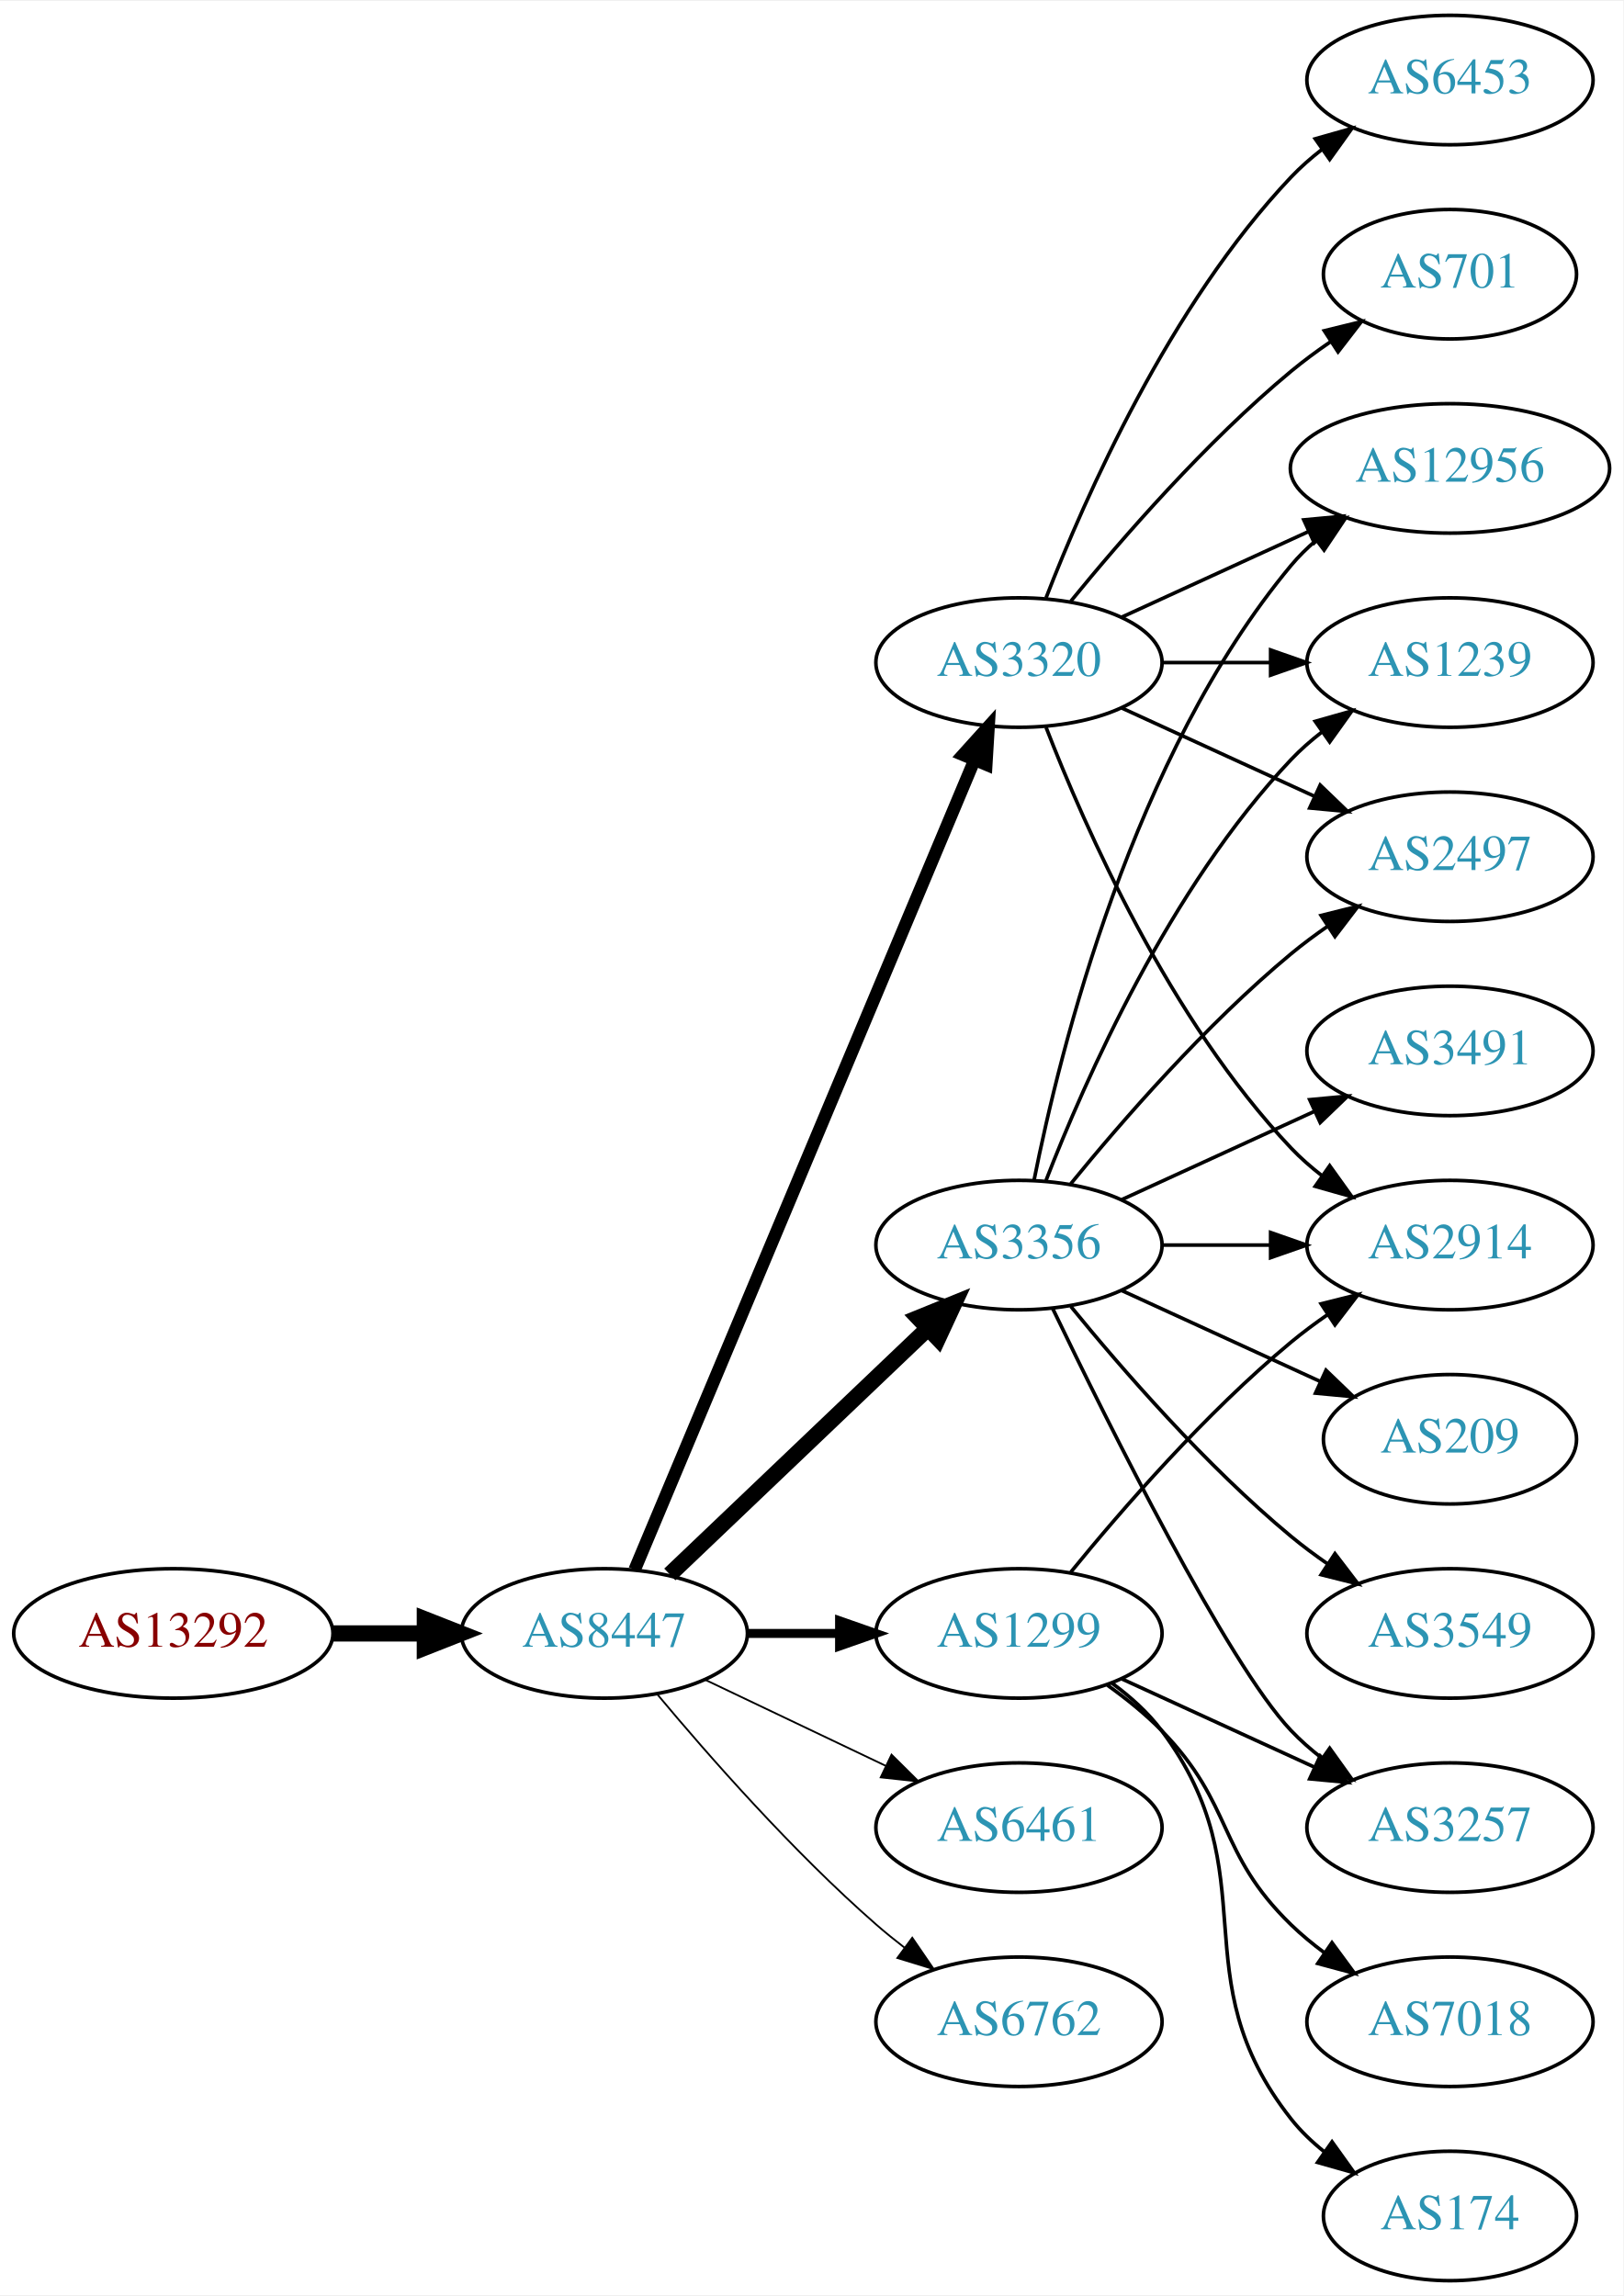
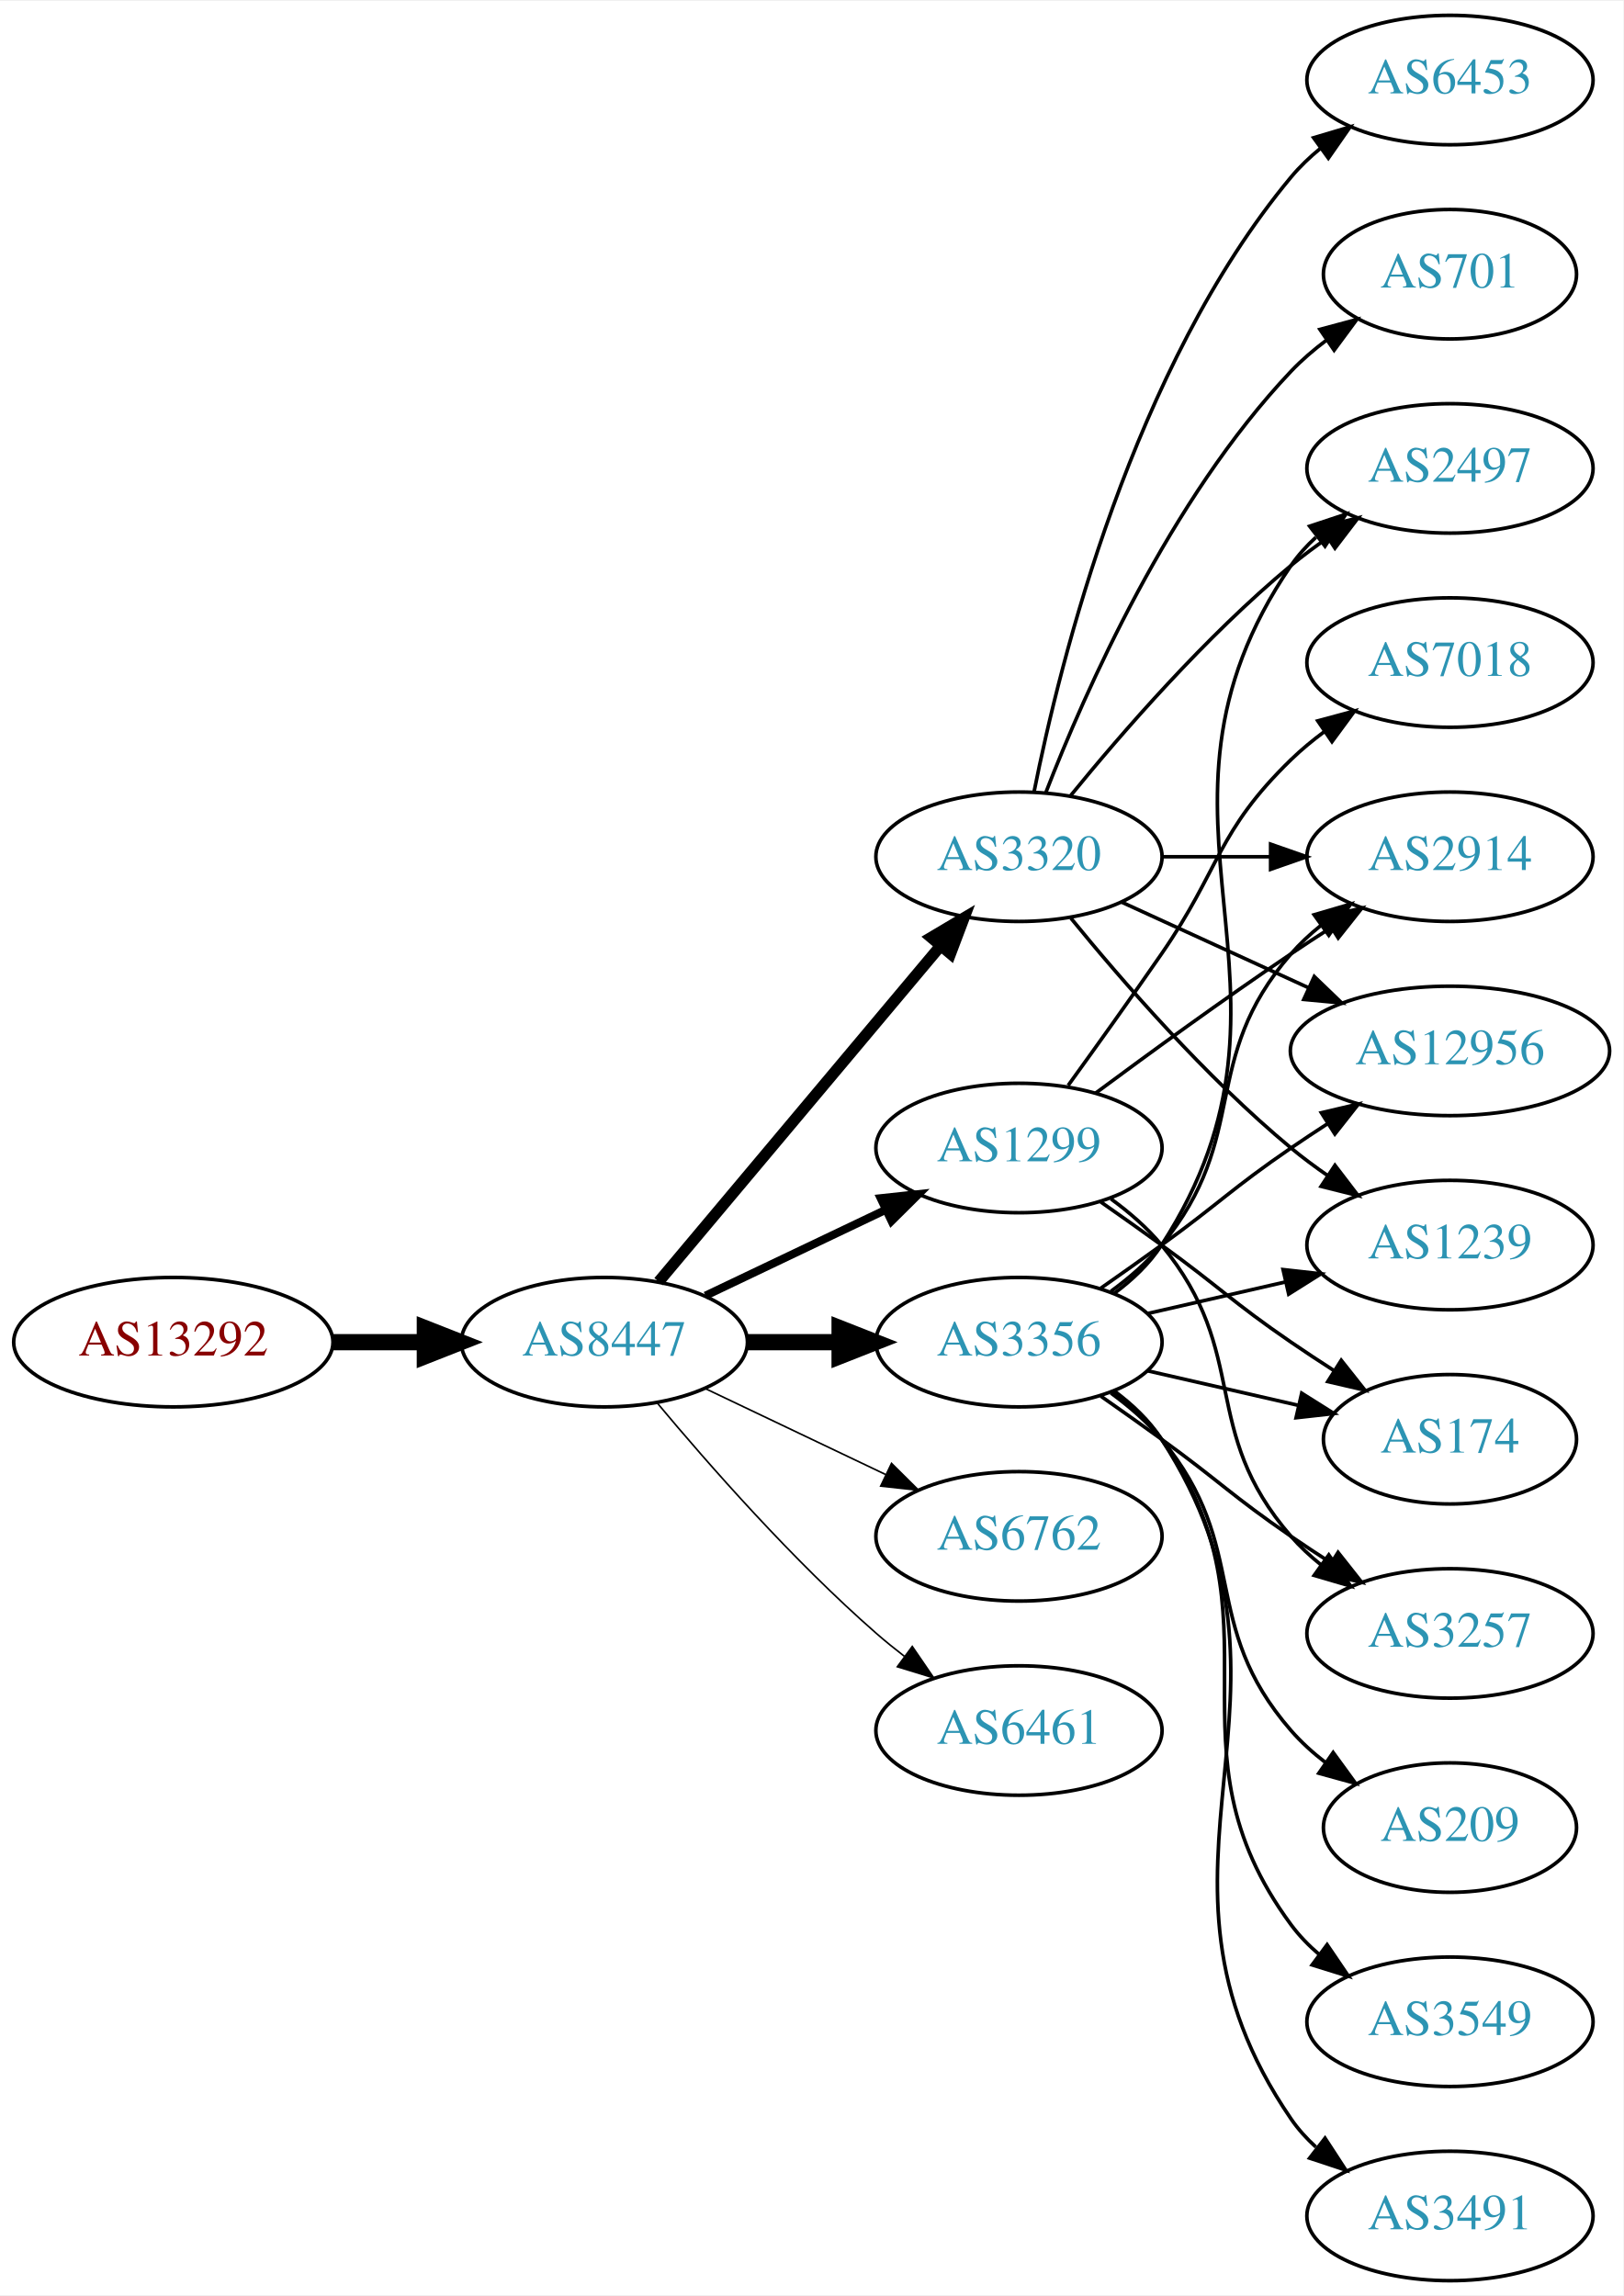
<svg xmlns="http://www.w3.org/2000/svg" xmlns:xlink="http://www.w3.org/1999/xlink" width="451pt" height="638pt" viewBox="0.00 0.00 451.37 638.00">
  <g id="graph0" class="graph" transform="scale(1 1) rotate(0) translate(4 634)">
    <polygon fill="white" stroke="none" points="-4,4 -4,-634 447.37,-634 447.37,4 -4,4" />
    <g id="node1" class="node">
      <g id="a_node1">
        <a xlink:href="/asn/13292" xlink:title="AS13292 ~ UNSPECIFIED [AT]">
-           <ellipse fill="#ffffff" stroke="black" cx="44.196" cy="-180" rx="44.393" ry="18" />
-           <text text-anchor="middle" x="44.196" y="-176.3" font-family="Times,serif" font-size="14.00" fill="#880000">AS13292</text>
+           <ellipse fill="#ffffff" stroke="black" cx="44.196" cy="-261" rx="44.393" ry="18" />
+           <text text-anchor="middle" x="44.196" y="-257.3" font-family="Times,serif" font-size="14.00" fill="#880000">AS13292</text>
        </a>
      </g>
    </g>
    <g id="node2" class="node">
      <g id="a_node2">
        <a xlink:href="/asn/8447" xlink:title="AS8447 ~ A1 Telekom Austria AG [AT]">
-           <ellipse fill="#ffffff" stroke="black" cx="164.039" cy="-180" rx="39.794" ry="18" />
-           <text text-anchor="middle" x="164.039" y="-176.3" font-family="Times,serif" font-size="14.00" fill="#2c94b3">AS8447</text>
+           <ellipse fill="#ffffff" stroke="black" cx="164.039" cy="-261" rx="39.794" ry="18" />
+           <text text-anchor="middle" x="164.039" y="-257.3" font-family="Times,serif" font-size="14.00" fill="#2c94b3">AS8447</text>
        </a>
      </g>
    </g>
    <g id="edge1" class="edge">
-       <path fill="none" stroke="black" stroke-width="4.5" d="M88.407,-180C96.72,-180 105.482,-180 113.965,-180" />
-       <polygon fill="black" stroke="black" stroke-width="4.5" points="114.123,-183.938 124.123,-180 114.123,-176.063 114.123,-183.938" />
+       <path fill="none" stroke="black" stroke-width="4.5" d="M88.407,-261C96.72,-261 105.482,-261 113.965,-261" />
+       <polygon fill="black" stroke="black" stroke-width="4.5" points="114.123,-264.938 124.123,-261 114.123,-257.063 114.123,-264.938" />
    </g>
    <g id="node3" class="node">
      <g id="a_node3">
-         <a xlink:href="/asn/3320" xlink:title="AS3320 ~ DTAG [DE]">
-           <ellipse fill="#ffffff" stroke="black" cx="279.332" cy="-450" rx="39.794" ry="18" />
-           <text text-anchor="middle" x="279.332" y="-446.3" font-family="Times,serif" font-size="14.00" fill="#2c94b3">AS3320</text>
+         <a xlink:href="/asn/3356" xlink:title="AS3356 ~ Level 3 Parent, LLC [US]">
+           <ellipse fill="#ffffff" stroke="black" cx="279.332" cy="-261" rx="39.794" ry="18" />
+           <text text-anchor="middle" x="279.332" y="-257.3" font-family="Times,serif" font-size="14.00" fill="#2c94b3">AS3356</text>
        </a>
      </g>
    </g>
    <g id="edge2" class="edge">
-       <path fill="none" stroke="black" stroke-width="3.5" d="M172.472,-197.715C191.797,-243.771 243.72,-367.514 266.893,-422.739" />
-       <polygon fill="black" stroke="black" stroke-width="3.5" points="263.774,-424.352 270.871,-432.219 270.229,-421.644 263.774,-424.352" />
+       <path fill="none" stroke="black" stroke-width="4.5" d="M203.711,-261C211.914,-261 220.678,-261 229.21,-261" />
+       <polygon fill="black" stroke="black" stroke-width="4.5" points="229.449,-264.938 239.449,-261 229.449,-257.063 229.449,-264.938" />
    </g>
    <g id="node4" class="node">
      <g id="a_node4">
-         <a xlink:href="/asn/3356" xlink:title="AS3356 ~ Level 3 Parent, LLC [US]">
-           <ellipse fill="#ffffff" stroke="black" cx="279.332" cy="-288" rx="39.794" ry="18" />
-           <text text-anchor="middle" x="279.332" y="-284.3" font-family="Times,serif" font-size="14.00" fill="#2c94b3">AS3356</text>
+         <a xlink:href="/asn/1299" xlink:title="AS1299 ~ Telia Carrier [EU]">
+           <ellipse fill="#ffffff" stroke="black" cx="279.332" cy="-315" rx="39.794" ry="18" />
+           <text text-anchor="middle" x="279.332" y="-311.3" font-family="Times,serif" font-size="14.00" fill="#2c94b3">AS1299</text>
        </a>
      </g>
    </g>
    <g id="edge3" class="edge">
-       <path fill="none" stroke="black" stroke-width="4.5" d="M182.245,-196.403C201.321,-214.587 232.241,-244.063 253.838,-264.651" />
-       <polygon fill="black" stroke="black" stroke-width="4.5" points="251.379,-267.747 261.334,-271.797 256.813,-262.047 251.379,-267.747" />
+       <path fill="none" stroke="black" stroke-width="2.25" d="M192.175,-273.934C207.169,-281.081 225.99,-290.052 242.213,-297.785" />
+       <polygon fill="black" stroke="black" stroke-width="2.25" points="240.884,-301.028 251.417,-302.171 243.895,-294.709 240.884,-301.028" />
    </g>
    <g id="node5" class="node">
      <g id="a_node5">
-         <a xlink:href="/asn/6461" xlink:title="AS6461 ~ Zayo Bandwidth [US]">
-           <ellipse fill="#ffffff" stroke="black" cx="279.332" cy="-126" rx="39.794" ry="18" />
-           <text text-anchor="middle" x="279.332" y="-122.3" font-family="Times,serif" font-size="14.00" fill="#2c94b3">AS6461</text>
+         <a xlink:href="/asn/3320" xlink:title="AS3320 ~ DTAG [DE]">
+           <ellipse fill="#ffffff" stroke="black" cx="279.332" cy="-396" rx="39.794" ry="18" />
+           <text text-anchor="middle" x="279.332" y="-392.3" font-family="Times,serif" font-size="14.00" fill="#2c94b3">AS3320</text>
        </a>
      </g>
    </g>
    <g id="edge4" class="edge">
-       <path fill="none" stroke="black" stroke-width="0.5" d="M192.175,-167.066C207.169,-159.919 225.99,-150.948 242.213,-143.215" />
-       <polygon fill="black" stroke="black" stroke-width="0.5" points="243.895,-146.291 251.417,-138.829 240.884,-139.972 243.895,-146.291" />
+       <path fill="none" stroke="black" stroke-width="3.15" d="M179.158,-277.825C198.833,-301.269 234.637,-343.934 257.415,-371.076" />
+       <polygon fill="black" stroke="black" stroke-width="3.15" points="254.925,-373.553 264.034,-378.963 260.287,-369.053 254.925,-373.553" />
    </g>
    <g id="node6" class="node">
      <g id="a_node6">
        <a xlink:href="/asn/6762" xlink:title="AS6762 ~ TELECOM ITALIA SPARKLE S.p.A. [IT]">
-           <ellipse fill="#ffffff" stroke="black" cx="279.332" cy="-72" rx="39.794" ry="18" />
-           <text text-anchor="middle" x="279.332" y="-68.3" font-family="Times,serif" font-size="14.00" fill="#2c94b3">AS6762</text>
+           <ellipse fill="#ffffff" stroke="black" cx="279.332" cy="-207" rx="39.794" ry="18" />
+           <text text-anchor="middle" x="279.332" y="-203.3" font-family="Times,serif" font-size="14.00" fill="#2c94b3">AS6762</text>
        </a>
      </g>
    </g>
    <g id="edge5" class="edge">
-       <path fill="none" stroke="black" stroke-width="0.5" d="M178.669,-163.183C192.951,-146.071 216.498,-119.255 239.685,-99 242.151,-96.846 244.789,-94.706 247.487,-92.628" />
-       <polygon fill="black" stroke="black" stroke-width="0.5" points="249.66,-95.375 255.641,-86.63 245.512,-89.736 249.66,-95.375" />
+       <path fill="none" stroke="black" stroke-width="0.45" d="M192.175,-248.066C207.169,-240.919 225.99,-231.948 242.213,-224.215" />
+       <polygon fill="black" stroke="black" stroke-width="0.45" points="243.895,-227.291 251.417,-219.829 240.884,-220.972 243.895,-227.291" />
    </g>
    <g id="node7" class="node">
      <g id="a_node7">
-         <a xlink:href="/asn/1299" xlink:title="AS1299 ~ Telia Carrier [EU]">
-           <ellipse fill="#ffffff" stroke="black" cx="279.332" cy="-180" rx="39.794" ry="18" />
-           <text text-anchor="middle" x="279.332" y="-176.3" font-family="Times,serif" font-size="14.00" fill="#2c94b3">AS1299</text>
+         <a xlink:href="/asn/6461" xlink:title="AS6461 ~ Zayo Bandwidth [US]">
+           <ellipse fill="#ffffff" stroke="black" cx="279.332" cy="-153" rx="39.794" ry="18" />
+           <text text-anchor="middle" x="279.332" y="-149.3" font-family="Times,serif" font-size="14.00" fill="#2c94b3">AS6461</text>
        </a>
      </g>
    </g>
    <g id="edge6" class="edge">
-       <path fill="none" stroke="black" stroke-width="2.5" d="M203.711,-180C211.914,-180 220.678,-180 229.21,-180" />
-       <polygon fill="black" stroke="black" stroke-width="2.5" points="229.449,-183.5 239.449,-180 229.449,-176.5 229.449,-183.5" />
+       <path fill="none" stroke="black" stroke-width="0.45" d="M178.669,-244.183C192.951,-227.071 216.498,-200.255 239.685,-180 242.151,-177.846 244.789,-175.706 247.487,-173.628" />
+       <polygon fill="black" stroke="black" stroke-width="0.45" points="249.66,-176.375 255.641,-167.63 245.512,-170.736 249.66,-176.375" />
    </g>
    <g id="node8" class="node">
      <g id="a_node8">
+         <a xlink:href="/asn/174" xlink:title="AS174 ~ Cogent Communications [US]">
+           <ellipse fill="#ffffff" stroke="black" cx="399.174" cy="-234" rx="35.194" ry="18" />
+           <text text-anchor="middle" x="399.174" y="-230.3" font-family="Times,serif" font-size="14.00" fill="#2c94b3">AS174</text>
+         </a>
+       </g>
+     </g>
+     <g id="edge7" class="edge">
+       <path fill="none" stroke="black" d="M315.051,-253.045C328.143,-250.045 343.166,-246.604 356.806,-243.478" />
+       <polygon fill="black" stroke="black" points="357.948,-246.807 366.914,-241.162 356.384,-239.984 357.948,-246.807" />
+     </g>
+     <g id="node9" class="node">
+       <g id="a_node9">
+         <a xlink:href="/asn/12956" xlink:title="AS12956 ~ TELXIUS [ES]">
+           <ellipse fill="#ffffff" stroke="black" cx="399.174" cy="-342" rx="44.393" ry="18" />
+           <text text-anchor="middle" x="399.174" y="-338.3" font-family="Times,serif" font-size="14.00" fill="#2c94b3">AS12956</text>
+         </a>
+       </g>
+     </g>
+     <g id="edge8" class="edge">
+       <path fill="none" stroke="black" d="M302.089,-276.009C307.623,-279.879 313.542,-284.064 318.978,-288 335.178,-299.729 338.483,-303.689 354.978,-315 358.249,-317.243 361.699,-319.528 365.166,-321.773" />
+       <polygon fill="black" stroke="black" points="363.408,-324.803 373.724,-327.22 367.167,-318.898 363.408,-324.803" />
+     </g>
+     <g id="node10" class="node">
+       <g id="a_node10">
+         <a xlink:href="/asn/209" xlink:title="AS209 ~ CenturyLink Communications, LLC [US]">
+           <ellipse fill="#ffffff" stroke="black" cx="399.174" cy="-126" rx="35.194" ry="18" />
+           <text text-anchor="middle" x="399.174" y="-122.3" font-family="Times,serif" font-size="14.00" fill="#2c94b3">AS209</text>
+         </a>
+       </g>
+     </g>
+     <g id="edge9" class="edge">
+       <path fill="none" stroke="black" d="M304.912,-246.844C310.007,-243.128 315.02,-238.799 318.978,-234 344.043,-203.606 329.144,-182.742 354.978,-153 357.784,-149.77 361.071,-146.797 364.559,-144.098" />
+       <polygon fill="black" stroke="black" points="366.693,-146.878 372.925,-138.31 362.71,-141.121 366.693,-146.878" />
+     </g>
+     <g id="node11" class="node">
+       <g id="a_node11">
+         <a xlink:href="/asn/1239" xlink:title="AS1239 ~ Sprint [US]">
+           <ellipse fill="#ffffff" stroke="black" cx="399.174" cy="-288" rx="39.794" ry="18" />
+           <text text-anchor="middle" x="399.174" y="-284.3" font-family="Times,serif" font-size="14.00" fill="#2c94b3">AS1239</text>
+         </a>
+       </g>
+     </g>
+     <g id="edge10" class="edge">
+       <path fill="none" stroke="black" d="M315.051,-268.955C327.051,-271.704 340.672,-274.825 353.364,-277.733" />
+       <polygon fill="black" stroke="black" points="352.767,-281.187 363.296,-280.009 354.33,-274.364 352.767,-281.187" />
+     </g>
+     <g id="node12" class="node">
+       <g id="a_node12">
+         <a xlink:href="/asn/3549" xlink:title="AS3549 ~ Level 3 Parent, LLC [US]">
+           <ellipse fill="#ffffff" stroke="black" cx="399.174" cy="-72" rx="39.794" ry="18" />
+           <text text-anchor="middle" x="399.174" y="-68.3" font-family="Times,serif" font-size="14.00" fill="#2c94b3">AS3549</text>
+         </a>
+       </g>
+     </g>
+     <g id="edge11" class="edge">
+       <path fill="none" stroke="black" d="M305.491,-247.284C310.555,-243.545 315.411,-239.096 318.978,-234 354.592,-183.131 318.075,-148.941 354.978,-99 357.212,-95.977 359.894,-93.214 362.815,-90.707" />
+       <polygon fill="black" stroke="black" points="365.01,-93.437 370.959,-84.669 360.841,-87.814 365.01,-93.437" />
+     </g>
+     <g id="node13" class="node">
+       <g id="a_node13">
+         <a xlink:href="/asn/2914" xlink:title="AS2914 ~ NTT America, Inc. [US]">
+           <ellipse fill="#ffffff" stroke="black" cx="399.174" cy="-396" rx="39.794" ry="18" />
+           <text text-anchor="middle" x="399.174" y="-392.3" font-family="Times,serif" font-size="14.00" fill="#2c94b3">AS2914</text>
+         </a>
+       </g>
+     </g>
+     <g id="edge12" class="edge">
+       <path fill="none" stroke="black" d="M304.912,-275.156C310.007,-278.872 315.02,-283.201 318.978,-288 344.043,-318.394 329.144,-339.258 354.978,-369 357.443,-371.838 360.28,-374.477 363.297,-376.906" />
+       <polygon fill="black" stroke="black" points="361.408,-379.858 371.575,-382.836 365.484,-374.167 361.408,-379.858" />
+     </g>
+     <g id="node14" class="node">
+       <g id="a_node14">
+         <a xlink:href="/asn/2497" xlink:title="AS2497 ~ Internet Initiative Japan Inc. [JP]">
+           <ellipse fill="#ffffff" stroke="black" cx="399.174" cy="-504" rx="39.794" ry="18" />
+           <text text-anchor="middle" x="399.174" y="-500.3" font-family="Times,serif" font-size="14.00" fill="#2c94b3">AS2497</text>
+         </a>
+       </g>
+     </g>
+     <g id="edge13" class="edge">
+       <path fill="none" stroke="black" d="M305.768,-274.53C310.818,-278.278 315.597,-282.779 318.978,-288 365.453,-359.778 306.682,-406.434 354.978,-477 356.926,-479.846 359.283,-482.452 361.879,-484.824" />
+       <polygon fill="black" stroke="black" points="360.158,-487.917 370.215,-491.249 364.431,-482.372 360.158,-487.917" />
+     </g>
+     <g id="node15" class="node">
+       <g id="a_node15">
+         <a xlink:href="/asn/3491" xlink:title="AS3491 ~ PCCW Global, Inc. [US]">
+           <ellipse fill="#ffffff" stroke="black" cx="399.174" cy="-18" rx="39.794" ry="18" />
+           <text text-anchor="middle" x="399.174" y="-14.3" font-family="Times,serif" font-size="14.00" fill="#2c94b3">AS3491</text>
+         </a>
+       </g>
+     </g>
+     <g id="edge14" class="edge">
+       <path fill="none" stroke="black" d="M305.768,-247.47C310.818,-243.722 315.597,-239.221 318.978,-234 365.453,-162.222 306.682,-115.566 354.978,-45 356.926,-42.154 359.283,-39.548 361.879,-37.176" />
+       <polygon fill="black" stroke="black" points="364.431,-39.628 370.215,-30.752 360.158,-34.083 364.431,-39.628" />
+     </g>
+     <g id="node16" class="node">
+       <g id="a_node16">
+         <a xlink:href="/asn/3257" xlink:title="AS3257 ~ GTT [DE]">
+           <ellipse fill="#ffffff" stroke="black" cx="399.174" cy="-180" rx="39.794" ry="18" />
+           <text text-anchor="middle" x="399.174" y="-176.3" font-family="Times,serif" font-size="14.00" fill="#2c94b3">AS3257</text>
+         </a>
+       </g>
+     </g>
+     <g id="edge15" class="edge">
+       <path fill="none" stroke="black" d="M302.089,-245.991C307.623,-242.121 313.542,-237.936 318.978,-234 335.178,-222.271 338.483,-218.311 354.978,-207 358.506,-204.581 362.244,-202.111 365.985,-199.698" />
+       <polygon fill="black" stroke="black" points="368.057,-202.528 374.626,-194.216 364.307,-196.618 368.057,-202.528" />
+     </g>
+     <g id="edge16" class="edge">
+       <path fill="none" stroke="black" d="M302.089,-299.991C307.623,-296.121 313.542,-291.936 318.978,-288 335.178,-276.271 338.483,-272.311 354.978,-261 358.773,-258.398 362.81,-255.738 366.833,-253.151" />
+       <polygon fill="black" stroke="black" points="368.94,-255.96 375.521,-247.657 365.199,-250.044 368.94,-255.96" />
+     </g>
+     <g id="edge17" class="edge">
+       <path fill="none" stroke="black" d="M300.662,-330.277C315.524,-341.304 336.269,-356.407 354.978,-369 358.527,-371.389 362.277,-373.839 366.026,-376.242" />
+       <polygon fill="black" stroke="black" points="364.352,-379.325 374.674,-381.712 368.094,-373.409 364.352,-379.325" />
+     </g>
+     <g id="edge19" class="edge">
+       <path fill="none" stroke="black" d="M304.912,-300.844C310.007,-297.128 315.02,-292.799 318.978,-288 344.043,-257.606 329.144,-236.742 354.978,-207 357.443,-204.162 360.28,-201.523 363.297,-199.094" />
+       <polygon fill="black" stroke="black" points="365.484,-201.833 371.575,-193.164 361.408,-196.142 365.484,-201.833" />
+     </g>
+     <g id="node17" class="node">
+       <g id="a_node17">
+         <a xlink:href="/asn/7018" xlink:title="AS7018 ~ AT&amp;T Services, Inc. [US]">
+           <ellipse fill="#ffffff" stroke="black" cx="399.174" cy="-450" rx="39.794" ry="18" />
+           <text text-anchor="middle" x="399.174" y="-446.3" font-family="Times,serif" font-size="14.00" fill="#2c94b3">AS7018</text>
+         </a>
+       </g>
+     </g>
+     <g id="edge18" class="edge">
+       <path fill="none" stroke="black" d="M293.011,-332.406C300.626,-342.937 310.459,-356.67 318.978,-369 335.374,-392.731 334.285,-402.906 354.978,-423 357.823,-425.763 360.997,-428.386 364.297,-430.834" />
+       <polygon fill="black" stroke="black" points="362.414,-433.786 372.645,-436.538 366.363,-428.006 362.414,-433.786" />
+     </g>
+     <g id="edge21" class="edge">
+       <path fill="none" stroke="black" d="M307.96,-383.339C323.458,-376.238 343.025,-367.272 359.971,-359.506" />
+       <polygon fill="black" stroke="black" points="361.441,-362.683 369.074,-355.335 358.525,-356.319 361.441,-362.683" />
+     </g>
+     <g id="edge20" class="edge">
+       <path fill="none" stroke="black" d="M293.751,-378.935C307.865,-361.625 331.28,-334.655 354.978,-315 358.194,-312.332 361.695,-309.73 365.265,-307.259" />
+       <polygon fill="black" stroke="black" points="367.189,-310.183 373.622,-301.764 363.343,-304.334 367.189,-310.183" />
+     </g>
+     <g id="edge22" class="edge">
+       <path fill="none" stroke="black" d="M319.244,-396C328.798,-396 339.147,-396 349.11,-396" />
+       <polygon fill="black" stroke="black" points="349.302,-399.5 359.302,-396 349.302,-392.5 349.302,-399.5" />
+     </g>
+     <g id="edge23" class="edge">
+       <path fill="none" stroke="black" d="M293.751,-413.065C307.865,-430.375 331.28,-457.345 354.978,-477 358.194,-479.668 361.695,-482.27 365.265,-484.741" />
+       <polygon fill="black" stroke="black" points="363.343,-487.666 373.622,-490.236 367.189,-481.817 363.343,-487.666" />
+     </g>
+     <g id="node18" class="node">
+       <g id="a_node18">
        <a xlink:href="/asn/6453" xlink:title="AS6453 ~ TATA COMMUNICATIONS (AMERICA) INC [US]">
          <ellipse fill="#ffffff" stroke="black" cx="399.174" cy="-612" rx="39.794" ry="18" />
          <text text-anchor="middle" x="399.174" y="-608.3" font-family="Times,serif" font-size="14.00" fill="#2c94b3">AS6453</text>
        </a>
      </g>
    </g>
-     <g id="edge7" class="edge">
-       <path fill="none" stroke="black" d="M286.855,-467.994C297.605,-495.728 321.262,-549.429 354.978,-585 357.564,-587.728 360.481,-590.294 363.55,-592.677" />
-       <polygon fill="black" stroke="black" points="361.704,-595.658 371.898,-598.543 365.728,-589.93 361.704,-595.658" />
-     </g>
-     <g id="node9" class="node">
-       <g id="a_node9">
-         <a xlink:href="/asn/1239" xlink:title="AS1239 ~ Sprint [US]">
-           <ellipse fill="#ffffff" stroke="black" cx="399.174" cy="-450" rx="39.794" ry="18" />
-           <text text-anchor="middle" x="399.174" y="-446.3" font-family="Times,serif" font-size="14.00" fill="#2c94b3">AS1239</text>
-         </a>
-       </g>
-     </g>
-     <g id="edge8" class="edge">
-       <path fill="none" stroke="black" d="M319.244,-450C328.798,-450 339.147,-450 349.11,-450" />
-       <polygon fill="black" stroke="black" points="349.302,-453.5 359.302,-450 349.302,-446.5 349.302,-453.5" />
-     </g>
-     <g id="node10" class="node">
-       <g id="a_node10">
+     <g id="edge24" class="edge">
+       <path fill="none" stroke="black" d="M283.53,-414.073C290.694,-450.141 310.968,-532.125 354.978,-585 357.383,-587.889 360.179,-590.563 363.172,-593.013" />
+       <polygon fill="black" stroke="black" points="361.26,-595.95 371.415,-598.973 365.361,-590.277 361.26,-595.95" />
+     </g>
+     <g id="node19" class="node">
+       <g id="a_node19">
        <a xlink:href="/asn/701" xlink:title="AS701 ~ UUNET [US]">
          <ellipse fill="#ffffff" stroke="black" cx="399.174" cy="-558" rx="35.194" ry="18" />
          <text text-anchor="middle" x="399.174" y="-554.3" font-family="Times,serif" font-size="14.00" fill="#2c94b3">AS701</text>
        </a>
      </g>
    </g>
-     <g id="edge9" class="edge">
-       <path fill="none" stroke="black" d="M293.751,-467.065C307.865,-484.375 331.28,-511.345 354.978,-531 358.441,-533.872 362.234,-536.669 366.088,-539.308" />
-       <polygon fill="black" stroke="black" points="364.231,-542.275 374.521,-544.797 368.05,-536.408 364.231,-542.275" />
-     </g>
-     <g id="node11" class="node">
-       <g id="a_node11">
-         <a xlink:href="/asn/2497" xlink:title="AS2497 ~ Internet Initiative Japan Inc. [JP]">
-           <ellipse fill="#ffffff" stroke="black" cx="399.174" cy="-396" rx="39.794" ry="18" />
-           <text text-anchor="middle" x="399.174" y="-392.3" font-family="Times,serif" font-size="14.00" fill="#2c94b3">AS2497</text>
-         </a>
-       </g>
-     </g>
-     <g id="edge10" class="edge">
-       <path fill="none" stroke="black" d="M307.96,-437.339C323.917,-430.027 344.188,-420.739 361.471,-412.819" />
-       <polygon fill="black" stroke="black" points="363.085,-415.929 370.718,-408.581 360.169,-409.565 363.085,-415.929" />
-     </g>
-     <g id="node12" class="node">
-       <g id="a_node12">
-         <a xlink:href="/asn/2914" xlink:title="AS2914 ~ NTT America, Inc. [US]">
-           <ellipse fill="#ffffff" stroke="black" cx="399.174" cy="-288" rx="39.794" ry="18" />
-           <text text-anchor="middle" x="399.174" y="-284.3" font-family="Times,serif" font-size="14.00" fill="#2c94b3">AS2914</text>
-         </a>
-       </g>
-     </g>
-     <g id="edge11" class="edge">
-       <path fill="none" stroke="black" d="M286.855,-432.006C297.605,-404.272 321.262,-350.571 354.978,-315 357.564,-312.272 360.481,-309.706 363.55,-307.323" />
-       <polygon fill="black" stroke="black" points="365.728,-310.07 371.898,-301.457 361.704,-304.342 365.728,-310.07" />
-     </g>
-     <g id="node13" class="node">
-       <g id="a_node13">
-         <a xlink:href="/asn/12956" xlink:title="AS12956 ~ TELXIUS [ES]">
-           <ellipse fill="#ffffff" stroke="black" cx="399.174" cy="-504" rx="44.393" ry="18" />
-           <text text-anchor="middle" x="399.174" y="-500.3" font-family="Times,serif" font-size="14.00" fill="#2c94b3">AS12956</text>
-         </a>
-       </g>
-     </g>
-     <g id="edge12" class="edge">
-       <path fill="none" stroke="black" d="M307.96,-462.661C323.458,-469.762 343.025,-478.728 359.971,-486.494" />
-       <polygon fill="black" stroke="black" points="358.525,-489.681 369.074,-490.665 361.441,-483.317 358.525,-489.681" />
-     </g>
-     <g id="edge14" class="edge">
-       <path fill="none" stroke="black" d="M286.855,-305.994C297.605,-333.728 321.262,-387.429 354.978,-423 357.564,-425.728 360.481,-428.294 363.55,-430.677" />
-       <polygon fill="black" stroke="black" points="361.704,-433.658 371.898,-436.543 365.728,-427.93 361.704,-433.658" />
-     </g>
-     <g id="edge19" class="edge">
-       <path fill="none" stroke="black" d="M293.751,-305.065C307.865,-322.375 331.28,-349.345 354.978,-369 358.194,-371.668 361.695,-374.27 365.265,-376.741" />
-       <polygon fill="black" stroke="black" points="363.343,-379.666 373.622,-382.236 367.189,-373.817 363.343,-379.666" />
-     </g>
-     <g id="edge17" class="edge">
-       <path fill="none" stroke="black" d="M319.244,-288C328.798,-288 339.147,-288 349.11,-288" />
-       <polygon fill="black" stroke="black" points="349.302,-291.5 359.302,-288 349.302,-284.5 349.302,-291.5" />
-     </g>
-     <g id="edge13" class="edge">
-       <path fill="none" stroke="black" d="M283.53,-306.073C290.694,-342.141 310.968,-424.125 354.978,-477 357.071,-479.515 359.462,-481.867 362.02,-484.051" />
-       <polygon fill="black" stroke="black" points="359.969,-486.887 370.068,-490.091 364.171,-481.289 359.969,-486.887" />
-     </g>
-     <g id="node14" class="node">
-       <g id="a_node14">
-         <a xlink:href="/asn/3491" xlink:title="AS3491 ~ PCCW Global, Inc. [US]">
-           <ellipse fill="#ffffff" stroke="black" cx="399.174" cy="-342" rx="39.794" ry="18" />
-           <text text-anchor="middle" x="399.174" y="-338.3" font-family="Times,serif" font-size="14.00" fill="#2c94b3">AS3491</text>
-         </a>
-       </g>
-     </g>
-     <g id="edge15" class="edge">
-       <path fill="none" stroke="black" d="M307.96,-300.661C323.917,-307.973 344.188,-317.261 361.471,-325.181" />
-       <polygon fill="black" stroke="black" points="360.169,-328.435 370.718,-329.419 363.085,-322.071 360.169,-328.435" />
-     </g>
-     <g id="node15" class="node">
-       <g id="a_node15">
-         <a xlink:href="/asn/209" xlink:title="AS209 ~ CenturyLink Communications, LLC [US]">
-           <ellipse fill="#ffffff" stroke="black" cx="399.174" cy="-234" rx="35.194" ry="18" />
-           <text text-anchor="middle" x="399.174" y="-230.3" font-family="Times,serif" font-size="14.00" fill="#2c94b3">AS209</text>
-         </a>
-       </g>
-     </g>
-     <g id="edge16" class="edge">
-       <path fill="none" stroke="black" d="M307.96,-275.339C324.377,-267.817 345.358,-258.202 362.955,-250.139" />
-       <polygon fill="black" stroke="black" points="364.7,-253.189 372.332,-245.842 361.783,-246.826 364.7,-253.189" />
-     </g>
-     <g id="node16" class="node">
-       <g id="a_node16">
-         <a xlink:href="/asn/3549" xlink:title="AS3549 ~ Level 3 Parent, LLC [US]">
-           <ellipse fill="#ffffff" stroke="black" cx="399.174" cy="-180" rx="39.794" ry="18" />
-           <text text-anchor="middle" x="399.174" y="-176.3" font-family="Times,serif" font-size="14.00" fill="#2c94b3">AS3549</text>
-         </a>
-       </g>
-     </g>
-     <g id="edge18" class="edge">
-       <path fill="none" stroke="black" d="M293.751,-270.935C307.865,-253.625 331.28,-226.655 354.978,-207 358.194,-204.332 361.695,-201.73 365.265,-199.259" />
-       <polygon fill="black" stroke="black" points="367.189,-202.183 373.622,-193.764 363.343,-196.334 367.189,-202.183" />
-     </g>
-     <g id="node17" class="node">
-       <g id="a_node17">
-         <a xlink:href="/asn/3257" xlink:title="AS3257 ~ GTT [DE]">
-           <ellipse fill="#ffffff" stroke="black" cx="399.174" cy="-126" rx="39.794" ry="18" />
-           <text text-anchor="middle" x="399.174" y="-122.3" font-family="Times,serif" font-size="14.00" fill="#2c94b3">AS3257</text>
-         </a>
-       </g>
-     </g>
-     <g id="edge20" class="edge">
-       <path fill="none" stroke="black" d="M288.679,-270.405C304.146,-238.268 337.291,-171.66 354.978,-153 357.564,-150.272 360.481,-147.706 363.55,-145.323" />
-       <polygon fill="black" stroke="black" points="365.728,-148.07 371.898,-139.457 361.704,-142.342 365.728,-148.07" />
-     </g>
-     <g id="edge22" class="edge">
-       <path fill="none" stroke="black" d="M293.751,-197.065C307.865,-214.375 331.28,-241.345 354.978,-261 358.194,-263.668 361.695,-266.27 365.265,-268.741" />
-       <polygon fill="black" stroke="black" points="363.343,-271.666 373.622,-274.236 367.189,-265.817 363.343,-271.666" />
-     </g>
-     <g id="edge23" class="edge">
-       <path fill="none" stroke="black" d="M307.96,-167.339C323.917,-160.027 344.188,-150.739 361.471,-142.819" />
-       <polygon fill="black" stroke="black" points="363.085,-145.929 370.718,-138.581 360.169,-139.565 363.085,-145.929" />
-     </g>
-     <g id="node18" class="node">
-       <g id="a_node18">
-         <a xlink:href="/asn/7018" xlink:title="AS7018 ~ AT&amp;T Services, Inc. [US]">
-           <ellipse fill="#ffffff" stroke="black" cx="399.174" cy="-72" rx="39.794" ry="18" />
-           <text text-anchor="middle" x="399.174" y="-68.3" font-family="Times,serif" font-size="14.00" fill="#2c94b3">AS7018</text>
-         </a>
-       </g>
-     </g>
-     <g id="edge21" class="edge">
-       <path fill="none" stroke="black" d="M303.926,-165.611C309.182,-161.852 314.513,-157.563 318.978,-153 339.151,-132.383 334.285,-119.094 354.978,-99 357.823,-96.237 360.997,-93.614 364.297,-91.166" />
-       <polygon fill="black" stroke="black" points="366.363,-93.993 372.645,-85.462 362.414,-88.214 366.363,-93.993" />
-     </g>
-     <g id="node19" class="node">
-       <g id="a_node19">
-         <a xlink:href="/asn/174" xlink:title="AS174 ~ Cogent Communications [US]">
-           <ellipse fill="#ffffff" stroke="black" cx="399.174" cy="-18" rx="35.194" ry="18" />
-           <text text-anchor="middle" x="399.174" y="-14.3" font-family="Times,serif" font-size="14.00" fill="#2c94b3">AS174</text>
-         </a>
-       </g>
-     </g>
-     <g id="edge24" class="edge">
-       <path fill="none" stroke="black" d="M305.262,-166.118C310.338,-162.389 315.256,-157.984 318.978,-153 349.249,-112.458 323.679,-84.754 354.978,-45 357.625,-41.639 360.813,-38.584 364.245,-35.839" />
-       <polygon fill="black" stroke="black" points="366.383,-38.614 372.552,-30 362.358,-32.887 366.383,-38.614" />
+     <g id="edge25" class="edge">
+       <path fill="none" stroke="black" d="M286.855,-413.994C297.605,-441.728 321.262,-495.429 354.978,-531 357.921,-534.105 361.294,-537.001 364.83,-539.655" />
+       <polygon fill="black" stroke="black" points="363.015,-542.654 373.249,-545.397 366.959,-536.871 363.015,-542.654" />
    </g>
  </g>
</svg>
